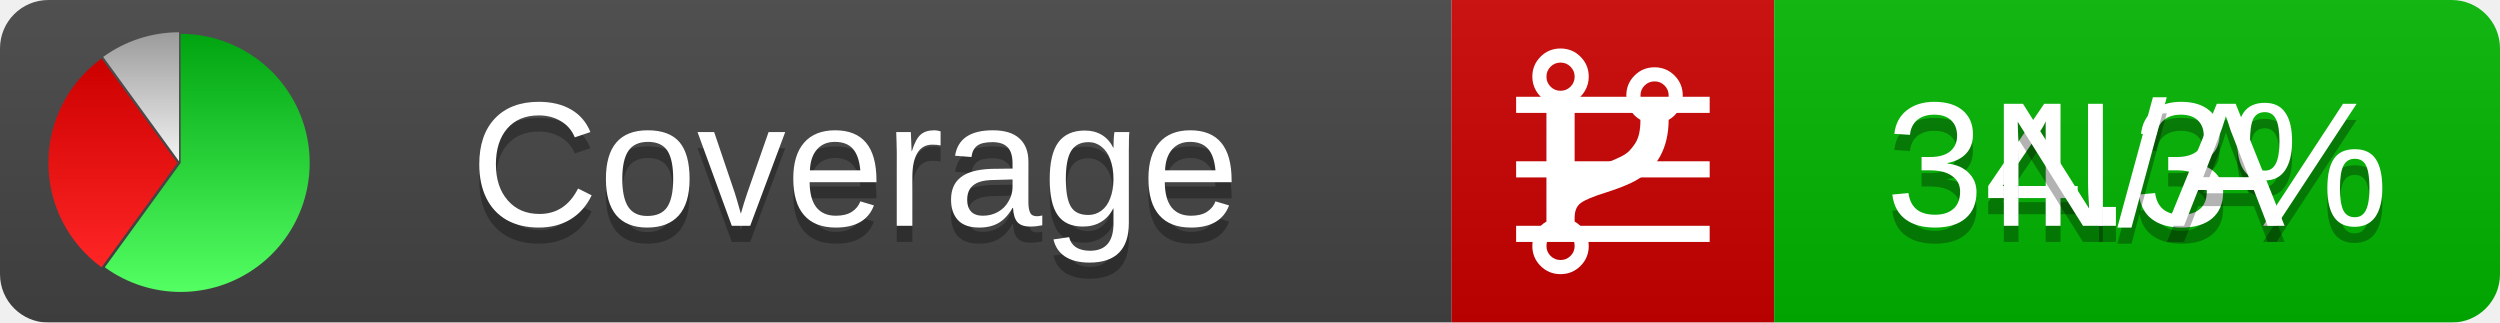
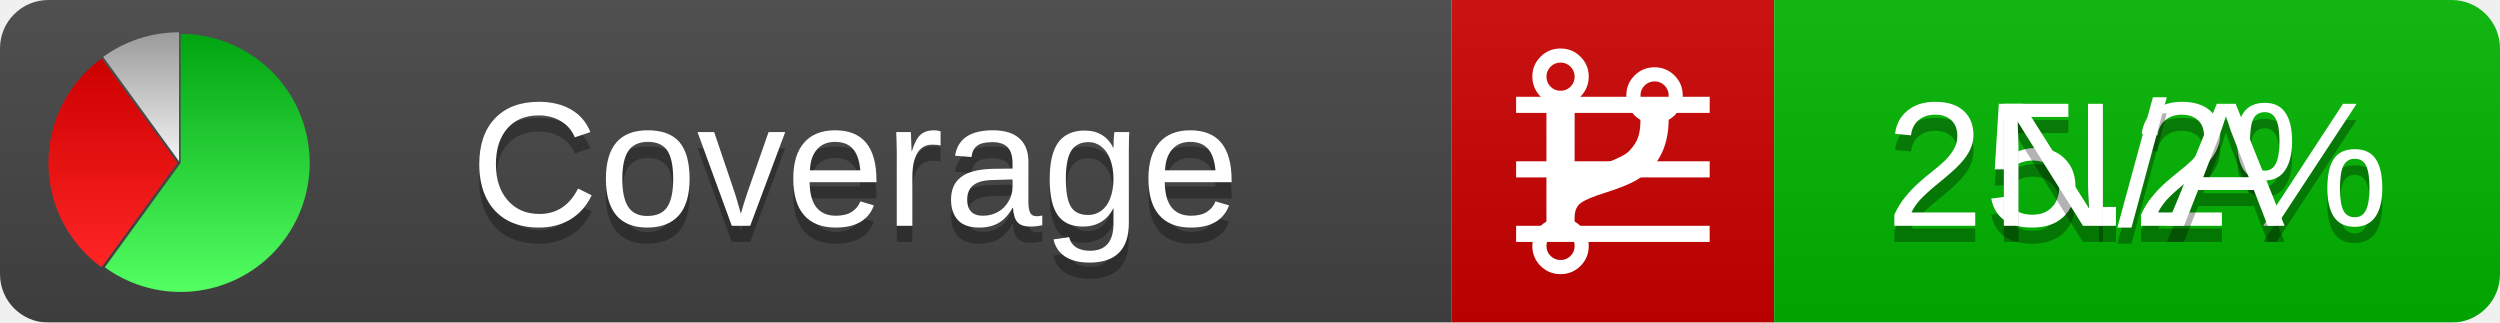
<svg xmlns="http://www.w3.org/2000/svg" xmlns:xlink="http://www.w3.org/1999/xlink" width="155" height="20">
  <style type="text/css">
          
            @keyframes fadeout {
              0 % { visibility: visible; opacity: 1; }
              40% { visibility: visible; opacity: 1; }
              50% { visibility: hidden; opacity: 0; }
              90% { visibility: hidden; opacity: 0; }
              100% { visibility: visible; opacity: 1; }
            }
            @keyframes fadein {
              0% { visibility: hidden; opacity: 0; }
              40% { visibility: hidden; opacity: 0; }
              50% { visibility: visible; opacity: 1; }
              90% { visibility: visible; opacity: 1; }
              100% { visibility: hidden; opacity: 0; }
            }
            .linecoverage {
                animation-duration: 10s;
                animation-name: fadeout;
                animation-iteration-count: infinite;
            }
            .branchcoverage {
                animation-duration: 10s;
                animation-name: fadein;
                animation-iteration-count: infinite;
            }
          
    </style>
  <defs>
    <linearGradient id="gradient" x2="0" y2="100%">
      <stop offset="0" stop-color="#bbb" stop-opacity=".1" />
      <stop offset="1" stop-opacity=".1" />
    </linearGradient>
    <linearGradient id="green" x2="0" y2="100%">
      <stop offset="0" stop-color="#00A410" />
      <stop offset="1" stop-color="#53FF63" />
    </linearGradient>
    <linearGradient id="red" x2="0" y2="100%">
      <stop offset="0" stop-color="#C00" />
      <stop offset="1" stop-color="#FF2525" />
    </linearGradient>
    <linearGradient id="gray" x2="0" y2="100%">
      <stop offset="0" stop-color="#9B9B9B" />
      <stop offset="1" stop-color="#F3F3F3" />
    </linearGradient>
    <mask id="mask">
      <rect width="155" height="20" rx="3" fill="#fff" />
    </mask>
    <g id="icon">
      <path style="fill:url(#green);" d="M205,202.5 l0,-200 a200,200 0 1,1 -117.558,361.803 z" />
      <path style="fill:url(#red);" d="M200,202.5 l-117.558,161.803 a200,200 0 0,1 0,-323.607 z" />
      <path style="fill:url(#gray);" d="M202.5,200 l-117.558,-161.803 a200,200 0 0,1 117.558,-38.196 z" />
    </g>
  </defs>
  <g mask="url(#mask)">
    <rect x="0" y="0" width="90" height="20" fill="#444" />
    <rect x="90" y="0" width="20" height="20" fill="#c00" />
    <rect x="110" y="0" width="45" height="20" fill="#00B600" />
    <rect x="0" y="0" width="155" height="20" fill="url(#gradient)" />
  </g>
  <g>
    <path class="linecoverage" stroke="#fff" d="M94 6.5 h12 M94 10.5 h12 M94 14.5 h12" />
    <path class="branchcoverage" fill="#fff" d="m 97.628,15.247 q 0,-0.364 -0.255,-0.619 -0.255,-0.255 -0.619,-0.255 -0.364,0 -0.619,0.255 -0.255,0.255 -0.255,0.619 0,0.364 0.255,0.619 0.255,0.255 0.619,0.255 0.364,0 0.619,-0.255 0.255,-0.255 0.255,-0.619 z m 0,-10.493 q 0,-0.364 -0.255,-0.619 -0.255,-0.255 -0.619,-0.255 -0.364,0 -0.619,0.255 -0.255,0.255 -0.255,0.619 0,0.364 0.255,0.619 0.255,0.255 0.619,0.255 0.364,0 0.619,-0.255 0.255,-0.255 0.255,-0.619 z m 5.83,1.166 q 0,-0.364 -0.255,-0.619 -0.255,-0.255 -0.619,-0.255 -0.364,0 -0.619,0.255 -0.255,0.255 -0.255,0.619 0,0.364 0.255,0.619 0.255,0.255 0.619,0.255 0.364,0 0.619,-0.255 0.255,-0.255 0.255,-0.619 z m 0.874,0 q 0,0.474 -0.237,0.879 -0.237,0.405 -0.638,0.633 -0.018,2.614 -2.059,3.771 -0.619,0.346 -1.849,0.738 -1.166,0.364 -1.544,0.647 -0.378,0.282 -0.378,0.911 l 0,0.237 q 0.401,0.228 0.638,0.633 0.237,0.405 0.237,0.879 0,0.729 -0.51,1.239 -0.51,0.51 -1.239,0.51 -0.729,0 -1.239,-0.51 -0.51,-0.51 -0.51,-1.239 0,-0.474 0.237,-0.879 0.237,-0.405 0.638,-0.633 l 0,-7.469 q -0.401,-0.228 -0.638,-0.633 -0.237,-0.405 -0.237,-0.879 0,-0.729 0.51,-1.239 0.51,-0.51 1.239,-0.51 0.729,0 1.239,0.51 0.51,0.51 0.51,1.239 0,0.474 -0.237,0.879 -0.237,0.405 -0.638,0.633 l 0,4.527 q 0.492,-0.237 1.403,-0.519 0.501,-0.155 0.797,-0.269 0.296,-0.114 0.642,-0.282 0.346,-0.169 0.537,-0.36 0.191,-0.191 0.369,-0.465 0.178,-0.273 0.255,-0.633 0.077,-0.36 0.077,-0.833 -0.401,-0.228 -0.638,-0.633 -0.237,-0.405 -0.237,-0.879 0,-0.729 0.51,-1.239 0.51,-0.51 1.239,-0.51 0.729,0 1.239,0.51 0.51,0.51 0.51,1.239 z" />
  </g>
  <g fill="#fff" text-anchor="middle" font-family="Verdana,Arial,Geneva,sans-serif" font-size="11">
    <a xlink:href="https://github.com/danielpalme/ReportGenerator" target="_top">
      <use xlink:href="#icon" transform="translate(3,2) scale(.04)" />
    </a>
    <text x="53" y="15" fill="#010101" fill-opacity=".3">Coverage</text>
    <text x="53" y="14" fill="#fff">Coverage</text>
-     <text class="linecoverage" x="132.5" y="15" fill="#010101" fill-opacity=".3">34.3%</text>
-     <text class="linecoverage" x="132.5" y="14">34.3%</text>
+     <text class="linecoverage" x="132.5" y="15" fill="#010101" fill-opacity=".3">25.2%</text>
+     <text class="linecoverage" x="132.5" y="14">25.2%</text>
    <text class="branchcoverage" x="132.5" y="15" fill="#010101" fill-opacity=".3">N/A</text>
    <text class="branchcoverage" x="132.5" y="14">N/A</text>
  </g>
  <g>
    <rect class="linecoverage" x="90" y="0" width="65" height="20" fill-opacity="0" />
    <rect class="branchcoverage" x="90" y="0" width="65" height="20" fill-opacity="0" />
  </g>
</svg>
